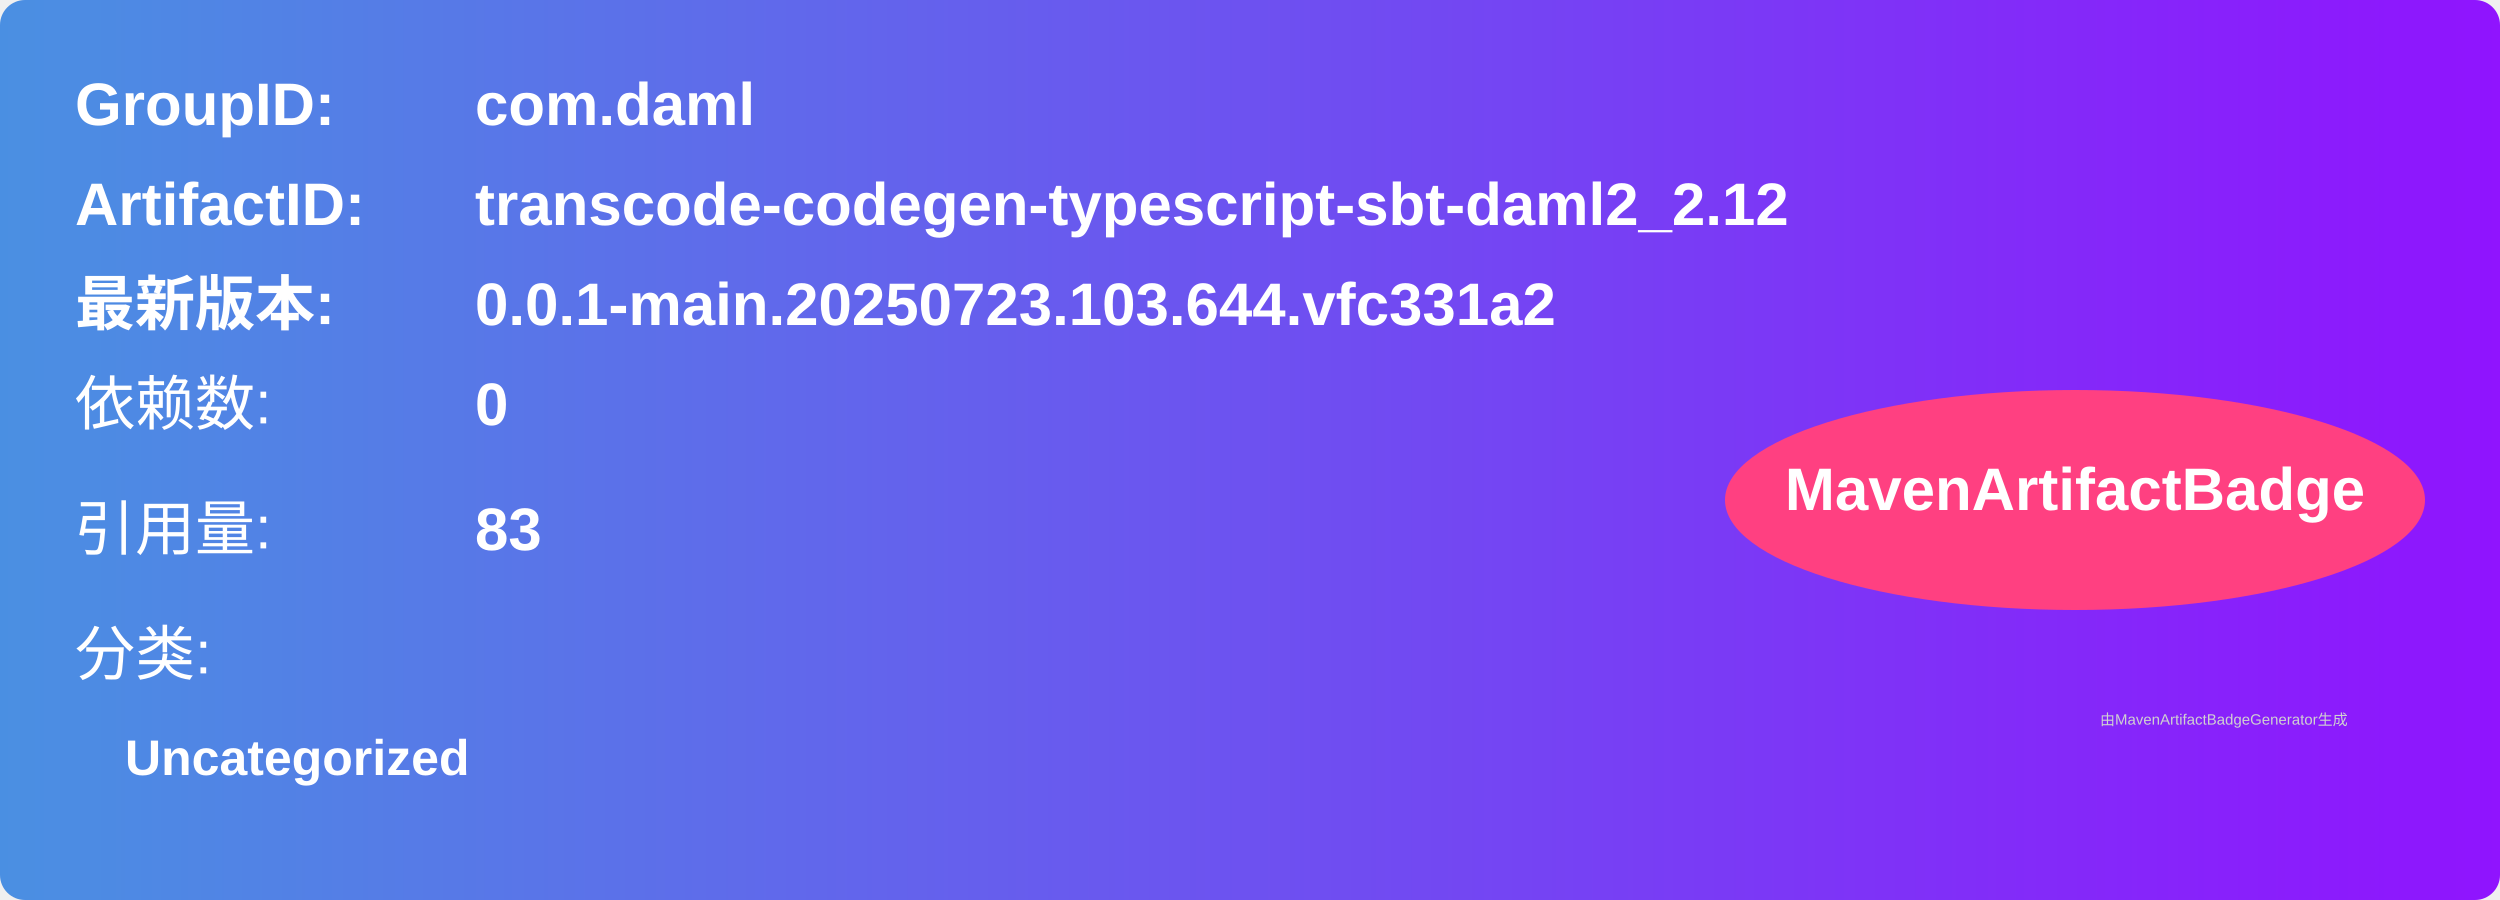
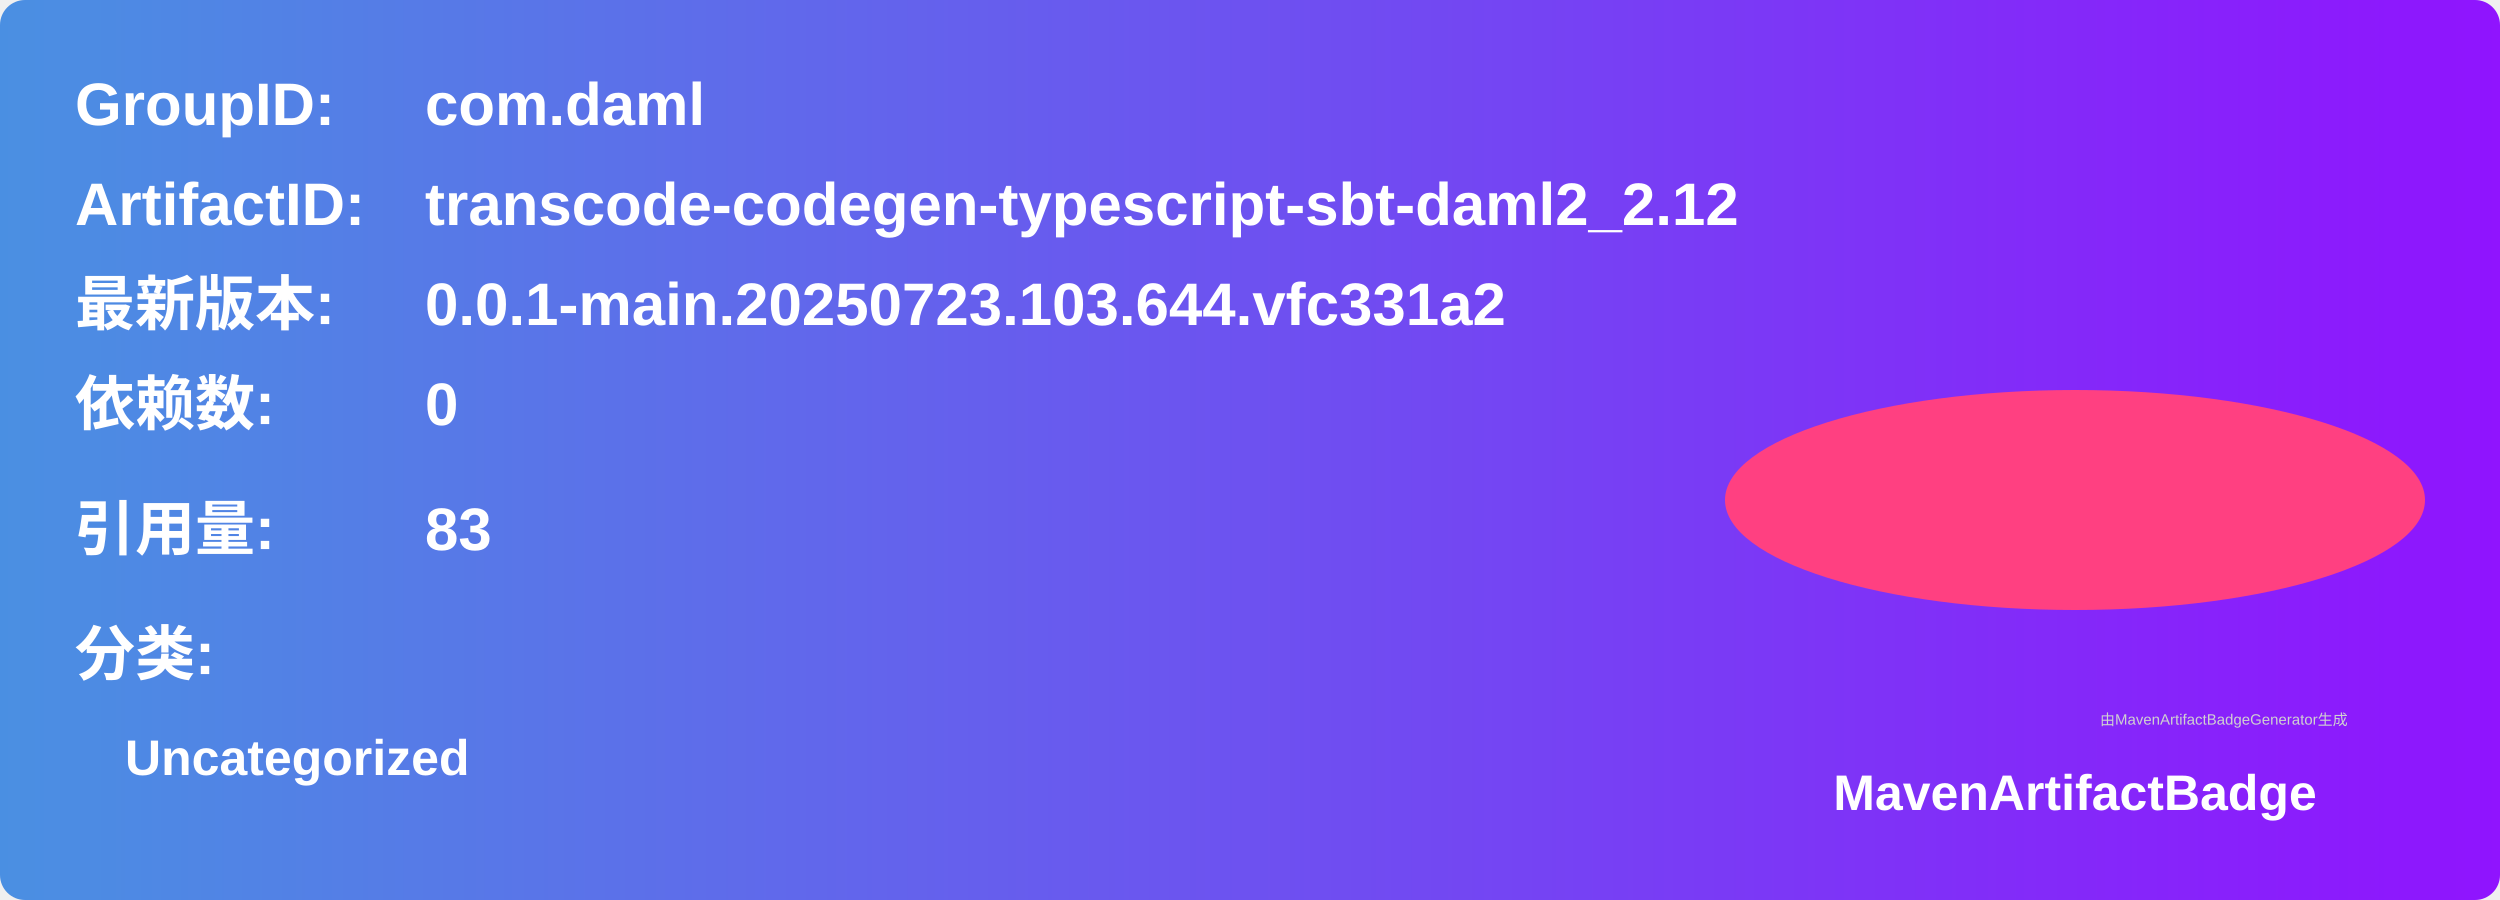
<svg xmlns="http://www.w3.org/2000/svg" width="500" height="180" viewBox="0 0 500 180">
  <linearGradient id="grad" x1="0%" y1="0%" x2="100%" y2="0%">
    <stop offset="0%" stop-color="#4a90e2" />
    <stop offset="100%" stop-color="#9013fe" />
  </linearGradient>
  <rect width="100%" height="100%" rx="5" ry="5" fill="url(#grad)" />
  <g transform="translate(15, 15)">
    <text x="0" y="10" font-family="Arial" font-size="12" fill="white" font-weight="bold" width="260">GroupID:</text>
-     <text x="80" y="10" font-family="Arial" font-size="12" fill="white" font-weight="bold" width="260">com.daml</text>
+     <text x="70" y="10" font-family="Arial" font-size="12" fill="white" font-weight="bold" width="260">com.daml</text>
    <text x="0" y="30" font-family="Arial" font-size="12" fill="white" font-weight="bold" width="260">ArtifactID:</text>
-     <text x="80" y="30" font-family="Arial" font-size="12" fill="white" font-weight="bold" width="260">transcode-codegen-typescript-sbt-daml2_2.12</text>
+     <text x="70" y="30" font-family="Arial" font-size="12" fill="white" font-weight="bold" width="260">transcode-codegen-typescript-sbt-daml2_2.12</text>
    <text x="0" y="50" font-family="Arial" font-size="12" fill="white" font-weight="bold">最新版本:</text>
-     <text x="80" y="50" font-family="Arial" font-size="12" fill="white" font-weight="bold">
+     <text x="70" y="50" font-family="Arial" font-size="12" fill="white" font-weight="bold">
      <tspan font-weight="bold">0.0.1-main.20250723.103.644.vfc331a2</tspan>
    </text>
-     <text x="0" y="70" font-family="Arial" font-size="12" fill="white">依赖数: </text>
-     <text x="80" y="70" font-family="Arial" font-size="12" fill="white">
+     <text x="0" y="70" font-family="Arial" font-size="12" fill="white" font-weight="bold">依赖数: </text>
+     <text x="70" y="70" font-family="Arial" font-size="12" fill="white">
      <tspan font-weight="bold">0</tspan>
    </text>
-     <text x="0" y="95" font-family="Arial" font-size="12" fill="white">引用量: </text>
-     <text x="80" y="95" font-family="Arial" font-size="12" fill="white">
+     <text x="0" y="95" font-family="Arial" font-size="12" fill="white" font-weight="bold">引用量: </text>
+     <text x="70" y="95" font-family="Arial" font-size="12" fill="white">
      <tspan font-weight="bold">83</tspan>
    </text>
-     <text x="0" y="120" font-family="Arial" font-size="12" fill="white">分类:</text>
+     <text x="0" y="120" font-family="Arial" font-size="12" fill="white" font-weight="bold">分类:</text>
    <text x="10" y="140" font-family="Arial" font-size="10" fill="white">
      <tspan font-weight="bold">Uncategorized</tspan>
    </text>
    <ellipse cx="400" cy="85" rx="70" ry="22" fill="#ff4081" />
-     <text x="400" y="87" text-anchor="middle" font-family="Arial" font-size="12" fill="white" font-weight="bold">MavenArtifactBadge</text>
+     <text x="400" y="147" text-anchor="middle" font-family="Arial" font-size="10" fill="white" font-weight="bold">MavenArtifactBadge</text>
  </g>
-   <text x="420" y="145" font-family="Arial" font-size="3" fill="#d0d0d0">
-     由MavenArtifactBadgeGenerator生成
-   </text>
+   <text x="420" y="145" font-family="Arial" font-size="3" fill="#d0d0d0">由MavenArtifactBadgeGenerator生成</text>
</svg>
